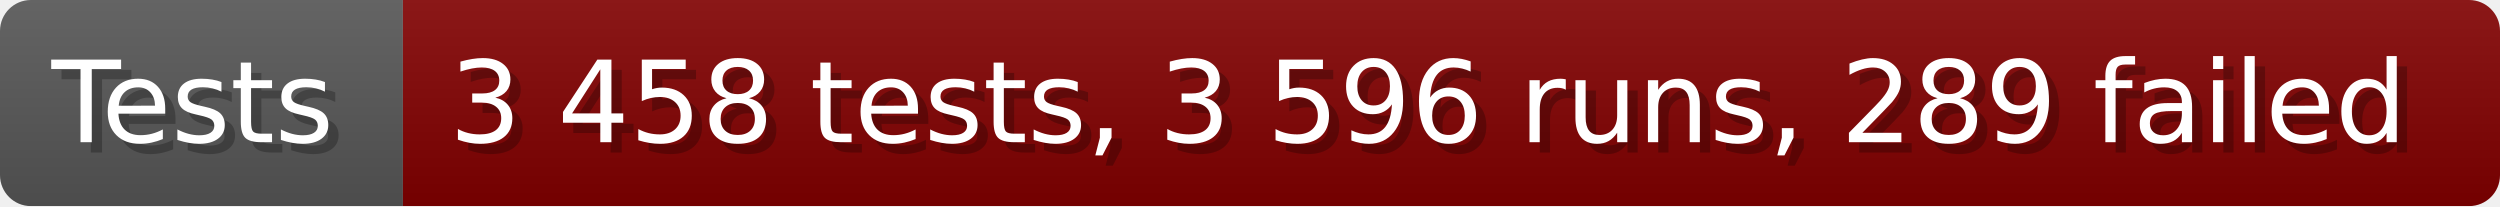
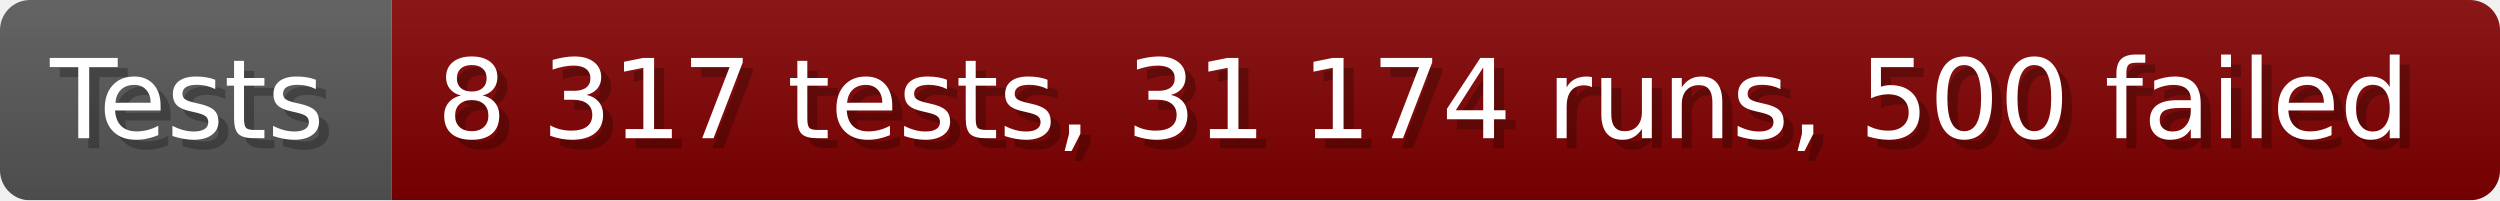
- <svg xmlns="http://www.w3.org/2000/svg" width="242.6" height="20" viewBox="0 0 2426 200" role="img" aria-label="Tests: 3 458 tests, 3 596 runs, 289 failed">
+ <svg xmlns="http://www.w3.org/2000/svg" width="249.6" height="20" viewBox="0 0 2496 200" role="img" aria-label="Tests: 8 317 tests, 31 174 runs, 500 failed">
  <linearGradient id="a" x2="0" y2="100%">
    <stop offset="0" stop-opacity=".1" stop-color="#EEE" />
    <stop offset="1" stop-opacity=".1" />
  </linearGradient>
  <mask id="m">
-     <rect width="2426" height="200" rx="30" fill="#FFF" />
+     <rect width="2496" height="200" rx="30" fill="#FFF" />
  </mask>
  <g mask="url(#m)">
    <rect width="391" height="200" fill="#555" />
-     <rect width="2035" height="200" fill="#800000" x="391" />
-     <rect width="2426" height="200" fill="url(#a)" />
+     <rect width="2105" height="200" fill="#800000" x="391" />
+     <rect width="2496" height="200" fill="url(#a)" />
  </g>
  <g aria-hidden="true" fill="#fff" text-anchor="start" font-family="Verdana,DejaVu Sans,sans-serif" font-size="110">
    <text x="60" y="148" textLength="291" fill="#000" opacity="0.25">Tests</text>
    <text x="50" y="138" textLength="291">Tests</text>
-     <text x="446" y="148" textLength="1935" fill="#000" opacity="0.25">3 458 tests, 3 596 runs, 289 failed</text>
-     <text x="436" y="138" textLength="1935">3 458 tests, 3 596 runs, 289 failed</text>
+     <text x="446" y="148" textLength="2005" fill="#000" opacity="0.25">8 317 tests, 31 174 runs, 500 failed</text>
+     <text x="436" y="138" textLength="2005">8 317 tests, 31 174 runs, 500 failed</text>
  </g>
</svg>
